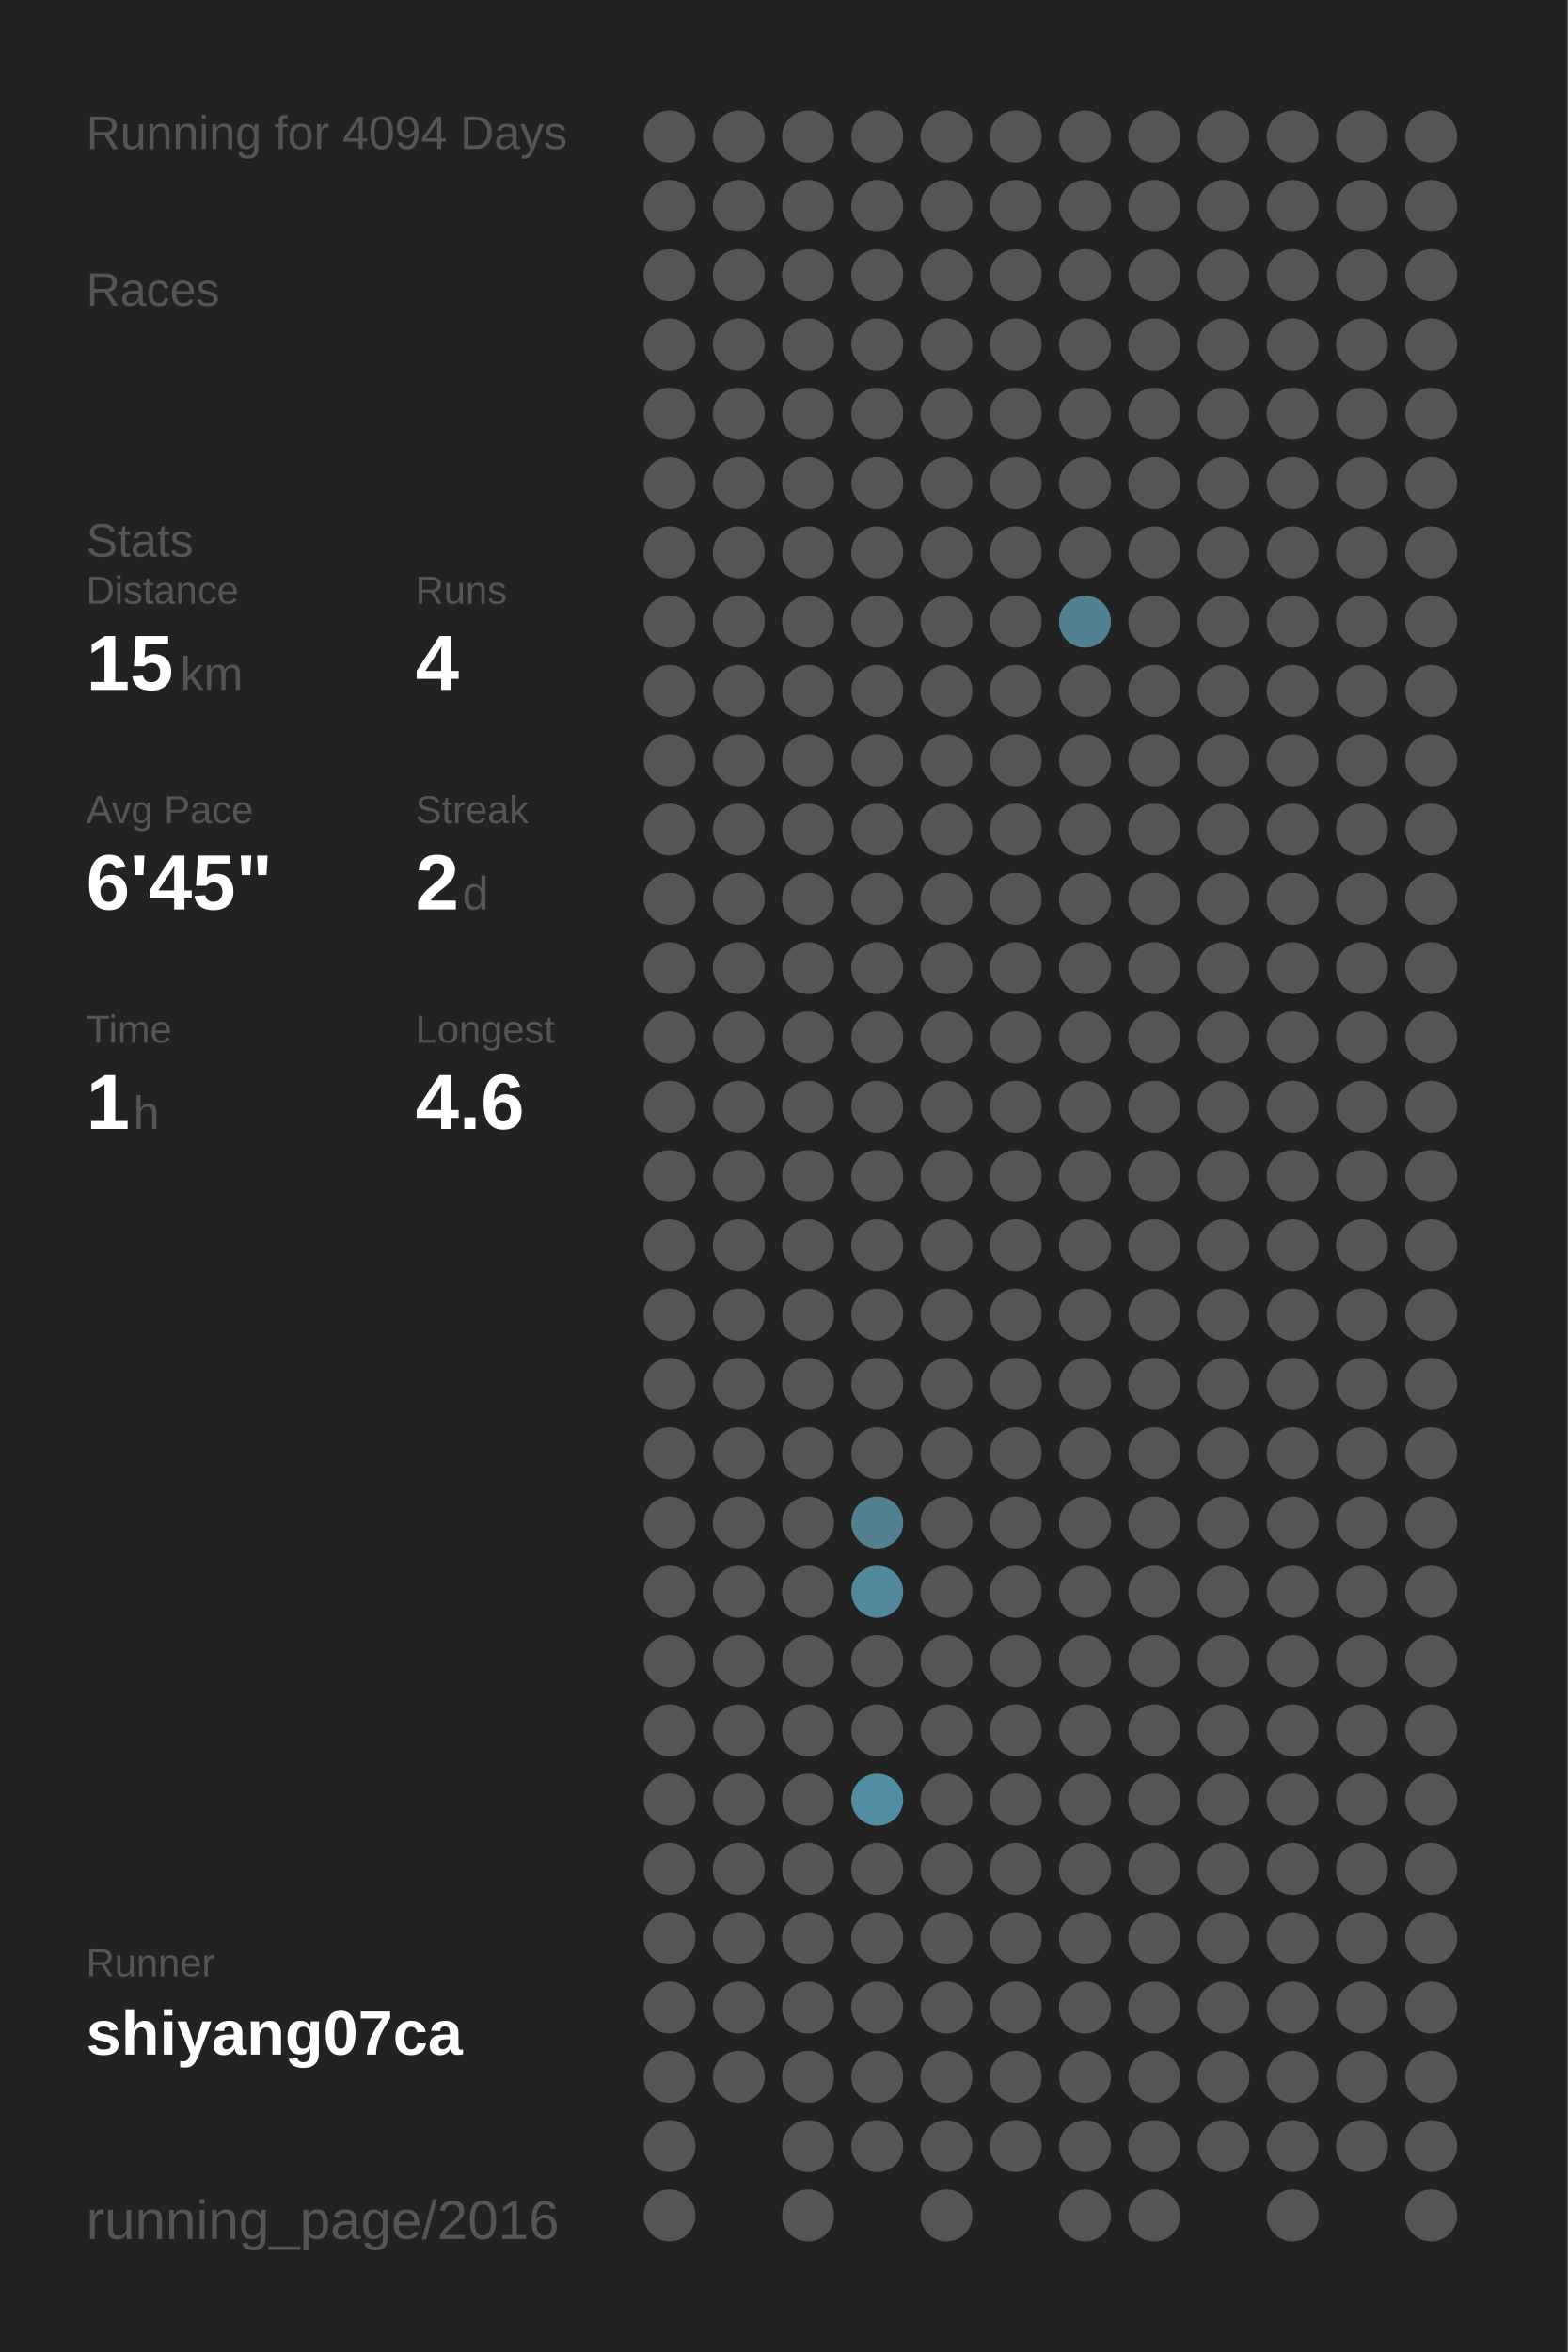
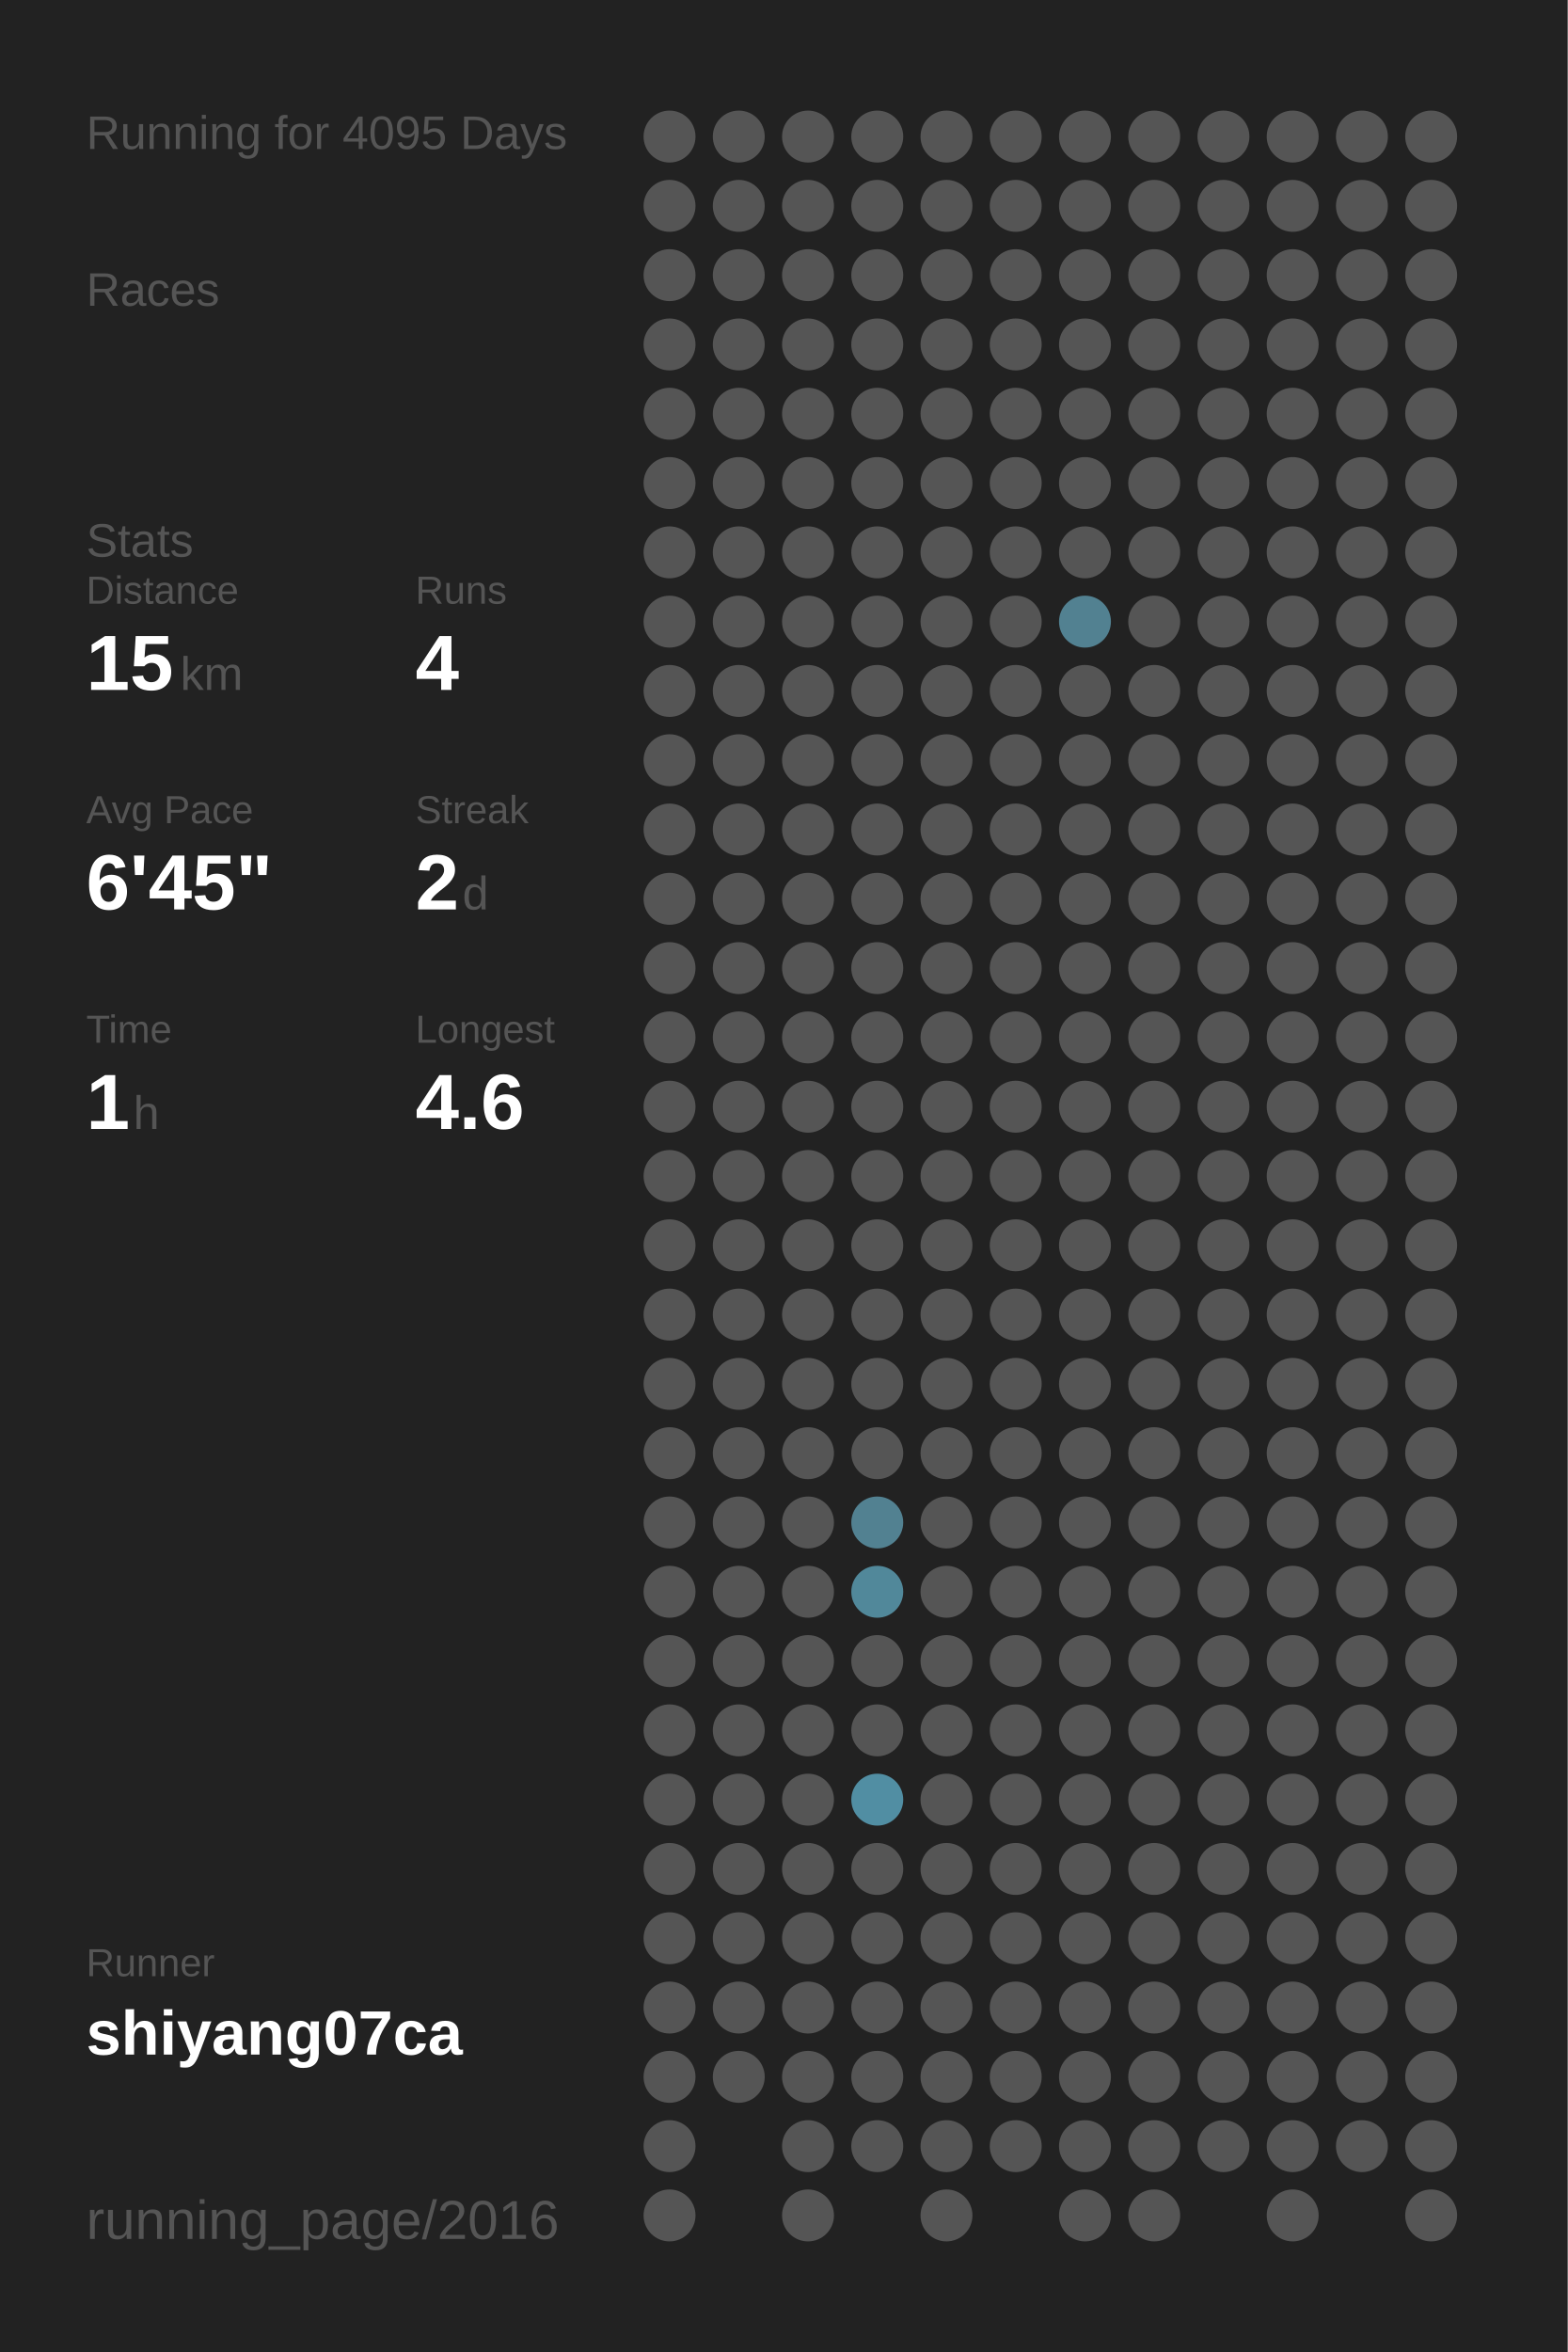
<svg xmlns="http://www.w3.org/2000/svg" baseProfile="full" height="300mm" version="1.1" viewBox="0,0,200,300" width="200mm">
  <defs />
  <rect fill="#222222" height="300" width="200" x="0" y="0" />
-   <text fill="#555555" style="font-size:6px; font-family:Arial;" x="11" y="19">Running for 4094 Days</text>
+   <text fill="#555555" style="font-size:6px; font-family:Arial;" x="11" y="19">Running for 4095 Days</text>
  <text fill="#555555" style="font-size:6px; font-family:Arial;" x="11" y="39">Races</text>
  <text fill="#555555" style="font-size:6px; font-family:Arial;" x="11" y="71">Stats</text>
  <text fill="#555555" style="font-size:5px; font-family:Arial;" x="11" y="77">Distance</text>
  <text fill="#FFFFFF" style="font-size:10px; font-family:Arial; font-weight:bold;" x="11" y="88">15</text>
  <text fill="#555555" style="font-size:6px; font-family:Arial;" x="23" y="88">km</text>
  <text fill="#555555" style="font-size:5px; font-family:Arial;" x="53" y="77">Runs</text>
  <text fill="#FFFFFF" style="font-size:10px; font-family:Arial; font-weight:bold;" x="53" y="88">4</text>
  <text fill="#555555" style="font-size:5px; font-family:Arial;" x="11" y="105">Avg Pace</text>
  <text fill="#FFFFFF" style="font-size:10px; font-family:Arial; font-weight:bold;" x="11" y="116">6'45"</text>
  <text fill="#555555" style="font-size:5px; font-family:Arial;" x="53" y="105">Streak</text>
  <text fill="#FFFFFF" style="font-size:10px; font-family:Arial; font-weight:bold;" x="53" y="116">2</text>
  <text fill="#555555" style="font-size:6px; font-family:Arial;" x="59" y="116">d</text>
  <text fill="#555555" style="font-size:5px; font-family:Arial;" x="11" y="133">Time</text>
  <text fill="#FFFFFF" style="font-size:10px; font-family:Arial; font-weight:bold;" x="11" y="144">1</text>
  <text fill="#555555" style="font-size:6px; font-family:Arial;" x="17" y="144">h</text>
  <text fill="#555555" style="font-size:5px; font-family:Arial;" x="53" y="133">Longest</text>
  <text fill="#FFFFFF" style="font-size:10px; font-family:Arial; font-weight:bold;" x="53" y="144">4.6</text>
  <text fill="#555555" style="font-size:5px; font-family:Arial;" x="11" y="252.065">Runner</text>
  <text fill="#FFFFFF" style="font-size:8px; font-family:Arial; font-weight:bold;" x="11" y="262.065">shiyang07ca</text>
  <text fill="#555555" style="font-size:7px; font-family:Arial;" x="11" y="285.581">running_page/2016</text>
  <circle cx="85.417" cy="17.419" fill="#555555" r="3.312" />
  <circle cx="85.417" cy="26.258" fill="#555555" r="3.312" />
  <circle cx="85.417" cy="35.097" fill="#555555" r="3.312" />
  <circle cx="85.417" cy="43.935" fill="#555555" r="3.312" />
  <circle cx="85.417" cy="52.774" fill="#555555" r="3.312" />
  <circle cx="85.417" cy="61.613" fill="#555555" r="3.312" />
  <circle cx="85.417" cy="70.452" fill="#555555" r="3.312" />
  <circle cx="85.417" cy="79.29" fill="#555555" r="3.312" />
  <circle cx="85.417" cy="88.129" fill="#555555" r="3.312" />
  <circle cx="85.417" cy="96.968" fill="#555555" r="3.312" />
  <circle cx="85.417" cy="105.806" fill="#555555" r="3.312" />
  <circle cx="85.417" cy="114.645" fill="#555555" r="3.312" />
  <circle cx="85.417" cy="123.484" fill="#555555" r="3.312" />
  <circle cx="85.417" cy="132.323" fill="#555555" r="3.312" />
  <circle cx="85.417" cy="141.161" fill="#555555" r="3.312" />
  <circle cx="85.417" cy="150" fill="#555555" r="3.312" />
  <circle cx="85.417" cy="158.839" fill="#555555" r="3.312" />
  <circle cx="85.417" cy="167.677" fill="#555555" r="3.312" />
  <circle cx="85.417" cy="176.516" fill="#555555" r="3.312" />
  <circle cx="85.417" cy="185.355" fill="#555555" r="3.312" />
  <circle cx="85.417" cy="194.194" fill="#555555" r="3.312" />
  <circle cx="85.417" cy="203.032" fill="#555555" r="3.312" />
  <circle cx="85.417" cy="211.871" fill="#555555" r="3.312" />
  <circle cx="85.417" cy="220.71" fill="#555555" r="3.312" />
  <circle cx="85.417" cy="229.548" fill="#555555" r="3.312" />
  <circle cx="85.417" cy="238.387" fill="#555555" r="3.312" />
  <circle cx="85.417" cy="247.226" fill="#555555" r="3.312" />
  <circle cx="85.417" cy="256.065" fill="#555555" r="3.312" />
  <circle cx="85.417" cy="264.903" fill="#555555" r="3.312" />
  <circle cx="85.417" cy="273.742" fill="#555555" r="3.312" />
  <circle cx="85.417" cy="282.581" fill="#555555" r="3.312" />
  <circle cx="94.25" cy="17.419" fill="#555555" r="3.312" />
  <circle cx="94.25" cy="26.258" fill="#555555" r="3.312" />
  <circle cx="94.25" cy="35.097" fill="#555555" r="3.312" />
  <circle cx="94.25" cy="43.935" fill="#555555" r="3.312" />
  <circle cx="94.25" cy="52.774" fill="#555555" r="3.312" />
  <circle cx="94.25" cy="61.613" fill="#555555" r="3.312" />
  <circle cx="94.25" cy="70.452" fill="#555555" r="3.312" />
  <circle cx="94.25" cy="79.29" fill="#555555" r="3.312" />
  <circle cx="94.25" cy="88.129" fill="#555555" r="3.312" />
  <circle cx="94.25" cy="96.968" fill="#555555" r="3.312" />
  <circle cx="94.25" cy="105.806" fill="#555555" r="3.312" />
  <circle cx="94.25" cy="114.645" fill="#555555" r="3.312" />
  <circle cx="94.25" cy="123.484" fill="#555555" r="3.312" />
  <circle cx="94.25" cy="132.323" fill="#555555" r="3.312" />
  <circle cx="94.25" cy="141.161" fill="#555555" r="3.312" />
  <circle cx="94.25" cy="150" fill="#555555" r="3.312" />
  <circle cx="94.25" cy="158.839" fill="#555555" r="3.312" />
  <circle cx="94.25" cy="167.677" fill="#555555" r="3.312" />
  <circle cx="94.25" cy="176.516" fill="#555555" r="3.312" />
  <circle cx="94.25" cy="185.355" fill="#555555" r="3.312" />
  <circle cx="94.25" cy="194.194" fill="#555555" r="3.312" />
  <circle cx="94.25" cy="203.032" fill="#555555" r="3.312" />
  <circle cx="94.25" cy="211.871" fill="#555555" r="3.312" />
  <circle cx="94.25" cy="220.71" fill="#555555" r="3.312" />
  <circle cx="94.25" cy="229.548" fill="#555555" r="3.312" />
  <circle cx="94.25" cy="238.387" fill="#555555" r="3.312" />
  <circle cx="94.25" cy="247.226" fill="#555555" r="3.312" />
  <circle cx="94.25" cy="256.065" fill="#555555" r="3.312" />
  <circle cx="94.25" cy="264.903" fill="#555555" r="3.312" />
  <circle cx="103.083" cy="17.419" fill="#555555" r="3.312" />
  <circle cx="103.083" cy="26.258" fill="#555555" r="3.312" />
  <circle cx="103.083" cy="35.097" fill="#555555" r="3.312" />
  <circle cx="103.083" cy="43.935" fill="#555555" r="3.312" />
  <circle cx="103.083" cy="52.774" fill="#555555" r="3.312" />
  <circle cx="103.083" cy="61.613" fill="#555555" r="3.312" />
  <circle cx="103.083" cy="70.452" fill="#555555" r="3.312" />
  <circle cx="103.083" cy="79.29" fill="#555555" r="3.312" />
  <circle cx="103.083" cy="88.129" fill="#555555" r="3.312" />
  <circle cx="103.083" cy="96.968" fill="#555555" r="3.312" />
  <circle cx="103.083" cy="105.806" fill="#555555" r="3.312" />
  <circle cx="103.083" cy="114.645" fill="#555555" r="3.312" />
  <circle cx="103.083" cy="123.484" fill="#555555" r="3.312" />
  <circle cx="103.083" cy="132.323" fill="#555555" r="3.312" />
  <circle cx="103.083" cy="141.161" fill="#555555" r="3.312" />
  <circle cx="103.083" cy="150" fill="#555555" r="3.312" />
  <circle cx="103.083" cy="158.839" fill="#555555" r="3.312" />
  <circle cx="103.083" cy="167.677" fill="#555555" r="3.312" />
  <circle cx="103.083" cy="176.516" fill="#555555" r="3.312" />
  <circle cx="103.083" cy="185.355" fill="#555555" r="3.312" />
  <circle cx="103.083" cy="194.194" fill="#555555" r="3.312" />
  <circle cx="103.083" cy="203.032" fill="#555555" r="3.312" />
  <circle cx="103.083" cy="211.871" fill="#555555" r="3.312" />
  <circle cx="103.083" cy="220.71" fill="#555555" r="3.312" />
  <circle cx="103.083" cy="229.548" fill="#555555" r="3.312" />
  <circle cx="103.083" cy="238.387" fill="#555555" r="3.312" />
  <circle cx="103.083" cy="247.226" fill="#555555" r="3.312" />
  <circle cx="103.083" cy="256.065" fill="#555555" r="3.312" />
  <circle cx="103.083" cy="264.903" fill="#555555" r="3.312" />
  <circle cx="103.083" cy="273.742" fill="#555555" r="3.312" />
  <circle cx="103.083" cy="282.581" fill="#555555" r="3.312" />
  <circle cx="111.917" cy="17.419" fill="#555555" r="3.312" />
  <circle cx="111.917" cy="26.258" fill="#555555" r="3.312" />
  <circle cx="111.917" cy="35.097" fill="#555555" r="3.312" />
  <circle cx="111.917" cy="43.935" fill="#555555" r="3.312" />
  <circle cx="111.917" cy="52.774" fill="#555555" r="3.312" />
  <circle cx="111.917" cy="61.613" fill="#555555" r="3.312" />
  <circle cx="111.917" cy="70.452" fill="#555555" r="3.312" />
  <circle cx="111.917" cy="79.29" fill="#555555" r="3.312" />
  <circle cx="111.917" cy="88.129" fill="#555555" r="3.312" />
  <circle cx="111.917" cy="96.968" fill="#555555" r="3.312" />
  <circle cx="111.917" cy="105.806" fill="#555555" r="3.312" />
  <circle cx="111.917" cy="114.645" fill="#555555" r="3.312" />
  <circle cx="111.917" cy="123.484" fill="#555555" r="3.312" />
  <circle cx="111.917" cy="132.323" fill="#555555" r="3.312" />
  <circle cx="111.917" cy="141.161" fill="#555555" r="3.312" />
  <circle cx="111.917" cy="150" fill="#555555" r="3.312" />
  <circle cx="111.917" cy="158.839" fill="#555555" r="3.312" />
  <circle cx="111.917" cy="167.677" fill="#555555" r="3.312" />
  <circle cx="111.917" cy="176.516" fill="#555555" r="3.312" />
  <circle cx="111.917" cy="185.355" fill="#555555" r="3.312" />
  <circle cx="111.917" cy="194.194" fill="#528191" r="3.312" />
  <circle cx="111.917" cy="203.032" fill="#51889a" r="3.312" />
  <circle cx="111.917" cy="211.871" fill="#555555" r="3.312" />
  <circle cx="111.917" cy="220.71" fill="#555555" r="3.312" />
  <circle cx="111.917" cy="229.548" fill="#518ea3" r="3.312" />
  <circle cx="111.917" cy="238.387" fill="#555555" r="3.312" />
  <circle cx="111.917" cy="247.226" fill="#555555" r="3.312" />
  <circle cx="111.917" cy="256.065" fill="#555555" r="3.312" />
  <circle cx="111.917" cy="264.903" fill="#555555" r="3.312" />
  <circle cx="111.917" cy="273.742" fill="#555555" r="3.312" />
  <circle cx="120.75" cy="17.419" fill="#555555" r="3.312" />
  <circle cx="120.75" cy="26.258" fill="#555555" r="3.312" />
  <circle cx="120.75" cy="35.097" fill="#555555" r="3.312" />
  <circle cx="120.75" cy="43.935" fill="#555555" r="3.312" />
  <circle cx="120.75" cy="52.774" fill="#555555" r="3.312" />
  <circle cx="120.75" cy="61.613" fill="#555555" r="3.312" />
  <circle cx="120.75" cy="70.452" fill="#555555" r="3.312" />
  <circle cx="120.75" cy="79.29" fill="#555555" r="3.312" />
  <circle cx="120.75" cy="88.129" fill="#555555" r="3.312" />
  <circle cx="120.75" cy="96.968" fill="#555555" r="3.312" />
  <circle cx="120.75" cy="105.806" fill="#555555" r="3.312" />
  <circle cx="120.75" cy="114.645" fill="#555555" r="3.312" />
  <circle cx="120.75" cy="123.484" fill="#555555" r="3.312" />
  <circle cx="120.75" cy="132.323" fill="#555555" r="3.312" />
  <circle cx="120.75" cy="141.161" fill="#555555" r="3.312" />
  <circle cx="120.75" cy="150" fill="#555555" r="3.312" />
  <circle cx="120.75" cy="158.839" fill="#555555" r="3.312" />
  <circle cx="120.75" cy="167.677" fill="#555555" r="3.312" />
  <circle cx="120.75" cy="176.516" fill="#555555" r="3.312" />
  <circle cx="120.75" cy="185.355" fill="#555555" r="3.312" />
  <circle cx="120.75" cy="194.194" fill="#555555" r="3.312" />
  <circle cx="120.75" cy="203.032" fill="#555555" r="3.312" />
  <circle cx="120.75" cy="211.871" fill="#555555" r="3.312" />
  <circle cx="120.75" cy="220.71" fill="#555555" r="3.312" />
  <circle cx="120.75" cy="229.548" fill="#555555" r="3.312" />
  <circle cx="120.75" cy="238.387" fill="#555555" r="3.312" />
  <circle cx="120.75" cy="247.226" fill="#555555" r="3.312" />
  <circle cx="120.75" cy="256.065" fill="#555555" r="3.312" />
  <circle cx="120.75" cy="264.903" fill="#555555" r="3.312" />
  <circle cx="120.75" cy="273.742" fill="#555555" r="3.312" />
  <circle cx="120.75" cy="282.581" fill="#555555" r="3.312" />
  <circle cx="129.583" cy="17.419" fill="#555555" r="3.312" />
  <circle cx="129.583" cy="26.258" fill="#555555" r="3.312" />
  <circle cx="129.583" cy="35.097" fill="#555555" r="3.312" />
  <circle cx="129.583" cy="43.935" fill="#555555" r="3.312" />
  <circle cx="129.583" cy="52.774" fill="#555555" r="3.312" />
  <circle cx="129.583" cy="61.613" fill="#555555" r="3.312" />
  <circle cx="129.583" cy="70.452" fill="#555555" r="3.312" />
  <circle cx="129.583" cy="79.29" fill="#555555" r="3.312" />
  <circle cx="129.583" cy="88.129" fill="#555555" r="3.312" />
  <circle cx="129.583" cy="96.968" fill="#555555" r="3.312" />
  <circle cx="129.583" cy="105.806" fill="#555555" r="3.312" />
  <circle cx="129.583" cy="114.645" fill="#555555" r="3.312" />
  <circle cx="129.583" cy="123.484" fill="#555555" r="3.312" />
  <circle cx="129.583" cy="132.323" fill="#555555" r="3.312" />
  <circle cx="129.583" cy="141.161" fill="#555555" r="3.312" />
  <circle cx="129.583" cy="150" fill="#555555" r="3.312" />
  <circle cx="129.583" cy="158.839" fill="#555555" r="3.312" />
  <circle cx="129.583" cy="167.677" fill="#555555" r="3.312" />
  <circle cx="129.583" cy="176.516" fill="#555555" r="3.312" />
  <circle cx="129.583" cy="185.355" fill="#555555" r="3.312" />
  <circle cx="129.583" cy="194.194" fill="#555555" r="3.312" />
  <circle cx="129.583" cy="203.032" fill="#555555" r="3.312" />
  <circle cx="129.583" cy="211.871" fill="#555555" r="3.312" />
  <circle cx="129.583" cy="220.71" fill="#555555" r="3.312" />
  <circle cx="129.583" cy="229.548" fill="#555555" r="3.312" />
  <circle cx="129.583" cy="238.387" fill="#555555" r="3.312" />
  <circle cx="129.583" cy="247.226" fill="#555555" r="3.312" />
  <circle cx="129.583" cy="256.065" fill="#555555" r="3.312" />
  <circle cx="129.583" cy="264.903" fill="#555555" r="3.312" />
  <circle cx="129.583" cy="273.742" fill="#555555" r="3.312" />
  <circle cx="138.417" cy="17.419" fill="#555555" r="3.312" />
  <circle cx="138.417" cy="26.258" fill="#555555" r="3.312" />
  <circle cx="138.417" cy="35.097" fill="#555555" r="3.312" />
  <circle cx="138.417" cy="43.935" fill="#555555" r="3.312" />
  <circle cx="138.417" cy="52.774" fill="#555555" r="3.312" />
  <circle cx="138.417" cy="61.613" fill="#555555" r="3.312" />
  <circle cx="138.417" cy="70.452" fill="#555555" r="3.312" />
  <circle cx="138.417" cy="79.29" fill="#528191" r="3.312" />
  <circle cx="138.417" cy="88.129" fill="#555555" r="3.312" />
  <circle cx="138.417" cy="96.968" fill="#555555" r="3.312" />
  <circle cx="138.417" cy="105.806" fill="#555555" r="3.312" />
  <circle cx="138.417" cy="114.645" fill="#555555" r="3.312" />
  <circle cx="138.417" cy="123.484" fill="#555555" r="3.312" />
  <circle cx="138.417" cy="132.323" fill="#555555" r="3.312" />
  <circle cx="138.417" cy="141.161" fill="#555555" r="3.312" />
  <circle cx="138.417" cy="150" fill="#555555" r="3.312" />
  <circle cx="138.417" cy="158.839" fill="#555555" r="3.312" />
  <circle cx="138.417" cy="167.677" fill="#555555" r="3.312" />
  <circle cx="138.417" cy="176.516" fill="#555555" r="3.312" />
  <circle cx="138.417" cy="185.355" fill="#555555" r="3.312" />
  <circle cx="138.417" cy="194.194" fill="#555555" r="3.312" />
  <circle cx="138.417" cy="203.032" fill="#555555" r="3.312" />
  <circle cx="138.417" cy="211.871" fill="#555555" r="3.312" />
  <circle cx="138.417" cy="220.71" fill="#555555" r="3.312" />
  <circle cx="138.417" cy="229.548" fill="#555555" r="3.312" />
  <circle cx="138.417" cy="238.387" fill="#555555" r="3.312" />
  <circle cx="138.417" cy="247.226" fill="#555555" r="3.312" />
  <circle cx="138.417" cy="256.065" fill="#555555" r="3.312" />
  <circle cx="138.417" cy="264.903" fill="#555555" r="3.312" />
  <circle cx="138.417" cy="273.742" fill="#555555" r="3.312" />
  <circle cx="138.417" cy="282.581" fill="#555555" r="3.312" />
  <circle cx="147.25" cy="17.419" fill="#555555" r="3.312" />
  <circle cx="147.25" cy="26.258" fill="#555555" r="3.312" />
  <circle cx="147.25" cy="35.097" fill="#555555" r="3.312" />
  <circle cx="147.25" cy="43.935" fill="#555555" r="3.312" />
  <circle cx="147.25" cy="52.774" fill="#555555" r="3.312" />
  <circle cx="147.25" cy="61.613" fill="#555555" r="3.312" />
  <circle cx="147.25" cy="70.452" fill="#555555" r="3.312" />
  <circle cx="147.25" cy="79.29" fill="#555555" r="3.312" />
  <circle cx="147.25" cy="88.129" fill="#555555" r="3.312" />
  <circle cx="147.25" cy="96.968" fill="#555555" r="3.312" />
  <circle cx="147.25" cy="105.806" fill="#555555" r="3.312" />
  <circle cx="147.25" cy="114.645" fill="#555555" r="3.312" />
  <circle cx="147.25" cy="123.484" fill="#555555" r="3.312" />
  <circle cx="147.25" cy="132.323" fill="#555555" r="3.312" />
  <circle cx="147.25" cy="141.161" fill="#555555" r="3.312" />
  <circle cx="147.25" cy="150" fill="#555555" r="3.312" />
  <circle cx="147.25" cy="158.839" fill="#555555" r="3.312" />
  <circle cx="147.25" cy="167.677" fill="#555555" r="3.312" />
  <circle cx="147.25" cy="176.516" fill="#555555" r="3.312" />
  <circle cx="147.25" cy="185.355" fill="#555555" r="3.312" />
  <circle cx="147.25" cy="194.194" fill="#555555" r="3.312" />
  <circle cx="147.25" cy="203.032" fill="#555555" r="3.312" />
  <circle cx="147.25" cy="211.871" fill="#555555" r="3.312" />
  <circle cx="147.25" cy="220.71" fill="#555555" r="3.312" />
  <circle cx="147.25" cy="229.548" fill="#555555" r="3.312" />
  <circle cx="147.25" cy="238.387" fill="#555555" r="3.312" />
  <circle cx="147.25" cy="247.226" fill="#555555" r="3.312" />
  <circle cx="147.25" cy="256.065" fill="#555555" r="3.312" />
  <circle cx="147.25" cy="264.903" fill="#555555" r="3.312" />
  <circle cx="147.25" cy="273.742" fill="#555555" r="3.312" />
  <circle cx="147.25" cy="282.581" fill="#555555" r="3.312" />
  <circle cx="156.083" cy="17.419" fill="#555555" r="3.312" />
  <circle cx="156.083" cy="26.258" fill="#555555" r="3.312" />
  <circle cx="156.083" cy="35.097" fill="#555555" r="3.312" />
  <circle cx="156.083" cy="43.935" fill="#555555" r="3.312" />
  <circle cx="156.083" cy="52.774" fill="#555555" r="3.312" />
  <circle cx="156.083" cy="61.613" fill="#555555" r="3.312" />
  <circle cx="156.083" cy="70.452" fill="#555555" r="3.312" />
  <circle cx="156.083" cy="79.29" fill="#555555" r="3.312" />
  <circle cx="156.083" cy="88.129" fill="#555555" r="3.312" />
  <circle cx="156.083" cy="96.968" fill="#555555" r="3.312" />
  <circle cx="156.083" cy="105.806" fill="#555555" r="3.312" />
  <circle cx="156.083" cy="114.645" fill="#555555" r="3.312" />
  <circle cx="156.083" cy="123.484" fill="#555555" r="3.312" />
  <circle cx="156.083" cy="132.323" fill="#555555" r="3.312" />
  <circle cx="156.083" cy="141.161" fill="#555555" r="3.312" />
  <circle cx="156.083" cy="150" fill="#555555" r="3.312" />
  <circle cx="156.083" cy="158.839" fill="#555555" r="3.312" />
  <circle cx="156.083" cy="167.677" fill="#555555" r="3.312" />
  <circle cx="156.083" cy="176.516" fill="#555555" r="3.312" />
  <circle cx="156.083" cy="185.355" fill="#555555" r="3.312" />
  <circle cx="156.083" cy="194.194" fill="#555555" r="3.312" />
  <circle cx="156.083" cy="203.032" fill="#555555" r="3.312" />
  <circle cx="156.083" cy="211.871" fill="#555555" r="3.312" />
  <circle cx="156.083" cy="220.71" fill="#555555" r="3.312" />
  <circle cx="156.083" cy="229.548" fill="#555555" r="3.312" />
  <circle cx="156.083" cy="238.387" fill="#555555" r="3.312" />
  <circle cx="156.083" cy="247.226" fill="#555555" r="3.312" />
  <circle cx="156.083" cy="256.065" fill="#555555" r="3.312" />
  <circle cx="156.083" cy="264.903" fill="#555555" r="3.312" />
  <circle cx="156.083" cy="273.742" fill="#555555" r="3.312" />
  <circle cx="164.917" cy="17.419" fill="#555555" r="3.312" />
  <circle cx="164.917" cy="26.258" fill="#555555" r="3.312" />
  <circle cx="164.917" cy="35.097" fill="#555555" r="3.312" />
  <circle cx="164.917" cy="43.935" fill="#555555" r="3.312" />
  <circle cx="164.917" cy="52.774" fill="#555555" r="3.312" />
  <circle cx="164.917" cy="61.613" fill="#555555" r="3.312" />
  <circle cx="164.917" cy="70.452" fill="#555555" r="3.312" />
  <circle cx="164.917" cy="79.29" fill="#555555" r="3.312" />
  <circle cx="164.917" cy="88.129" fill="#555555" r="3.312" />
  <circle cx="164.917" cy="96.968" fill="#555555" r="3.312" />
  <circle cx="164.917" cy="105.806" fill="#555555" r="3.312" />
  <circle cx="164.917" cy="114.645" fill="#555555" r="3.312" />
  <circle cx="164.917" cy="123.484" fill="#555555" r="3.312" />
  <circle cx="164.917" cy="132.323" fill="#555555" r="3.312" />
  <circle cx="164.917" cy="141.161" fill="#555555" r="3.312" />
  <circle cx="164.917" cy="150" fill="#555555" r="3.312" />
  <circle cx="164.917" cy="158.839" fill="#555555" r="3.312" />
  <circle cx="164.917" cy="167.677" fill="#555555" r="3.312" />
  <circle cx="164.917" cy="176.516" fill="#555555" r="3.312" />
  <circle cx="164.917" cy="185.355" fill="#555555" r="3.312" />
  <circle cx="164.917" cy="194.194" fill="#555555" r="3.312" />
  <circle cx="164.917" cy="203.032" fill="#555555" r="3.312" />
  <circle cx="164.917" cy="211.871" fill="#555555" r="3.312" />
  <circle cx="164.917" cy="220.71" fill="#555555" r="3.312" />
  <circle cx="164.917" cy="229.548" fill="#555555" r="3.312" />
  <circle cx="164.917" cy="238.387" fill="#555555" r="3.312" />
  <circle cx="164.917" cy="247.226" fill="#555555" r="3.312" />
  <circle cx="164.917" cy="256.065" fill="#555555" r="3.312" />
  <circle cx="164.917" cy="264.903" fill="#555555" r="3.312" />
  <circle cx="164.917" cy="273.742" fill="#555555" r="3.312" />
  <circle cx="164.917" cy="282.581" fill="#555555" r="3.312" />
  <circle cx="173.75" cy="17.419" fill="#555555" r="3.312" />
  <circle cx="173.75" cy="26.258" fill="#555555" r="3.312" />
  <circle cx="173.75" cy="35.097" fill="#555555" r="3.312" />
  <circle cx="173.75" cy="43.935" fill="#555555" r="3.312" />
  <circle cx="173.75" cy="52.774" fill="#555555" r="3.312" />
  <circle cx="173.75" cy="61.613" fill="#555555" r="3.312" />
  <circle cx="173.75" cy="70.452" fill="#555555" r="3.312" />
  <circle cx="173.75" cy="79.29" fill="#555555" r="3.312" />
  <circle cx="173.75" cy="88.129" fill="#555555" r="3.312" />
  <circle cx="173.75" cy="96.968" fill="#555555" r="3.312" />
  <circle cx="173.75" cy="105.806" fill="#555555" r="3.312" />
  <circle cx="173.75" cy="114.645" fill="#555555" r="3.312" />
  <circle cx="173.75" cy="123.484" fill="#555555" r="3.312" />
  <circle cx="173.75" cy="132.323" fill="#555555" r="3.312" />
  <circle cx="173.75" cy="141.161" fill="#555555" r="3.312" />
  <circle cx="173.75" cy="150" fill="#555555" r="3.312" />
  <circle cx="173.75" cy="158.839" fill="#555555" r="3.312" />
  <circle cx="173.75" cy="167.677" fill="#555555" r="3.312" />
  <circle cx="173.75" cy="176.516" fill="#555555" r="3.312" />
  <circle cx="173.75" cy="185.355" fill="#555555" r="3.312" />
  <circle cx="173.75" cy="194.194" fill="#555555" r="3.312" />
  <circle cx="173.75" cy="203.032" fill="#555555" r="3.312" />
  <circle cx="173.75" cy="211.871" fill="#555555" r="3.312" />
  <circle cx="173.75" cy="220.71" fill="#555555" r="3.312" />
  <circle cx="173.75" cy="229.548" fill="#555555" r="3.312" />
  <circle cx="173.75" cy="238.387" fill="#555555" r="3.312" />
  <circle cx="173.75" cy="247.226" fill="#555555" r="3.312" />
  <circle cx="173.75" cy="256.065" fill="#555555" r="3.312" />
  <circle cx="173.75" cy="264.903" fill="#555555" r="3.312" />
  <circle cx="173.75" cy="273.742" fill="#555555" r="3.312" />
  <circle cx="182.583" cy="17.419" fill="#555555" r="3.312" />
  <circle cx="182.583" cy="26.258" fill="#555555" r="3.312" />
  <circle cx="182.583" cy="35.097" fill="#555555" r="3.312" />
  <circle cx="182.583" cy="43.935" fill="#555555" r="3.312" />
  <circle cx="182.583" cy="52.774" fill="#555555" r="3.312" />
  <circle cx="182.583" cy="61.613" fill="#555555" r="3.312" />
  <circle cx="182.583" cy="70.452" fill="#555555" r="3.312" />
  <circle cx="182.583" cy="79.29" fill="#555555" r="3.312" />
  <circle cx="182.583" cy="88.129" fill="#555555" r="3.312" />
  <circle cx="182.583" cy="96.968" fill="#555555" r="3.312" />
  <circle cx="182.583" cy="105.806" fill="#555555" r="3.312" />
  <circle cx="182.583" cy="114.645" fill="#555555" r="3.312" />
  <circle cx="182.583" cy="123.484" fill="#555555" r="3.312" />
  <circle cx="182.583" cy="132.323" fill="#555555" r="3.312" />
  <circle cx="182.583" cy="141.161" fill="#555555" r="3.312" />
  <circle cx="182.583" cy="150" fill="#555555" r="3.312" />
  <circle cx="182.583" cy="158.839" fill="#555555" r="3.312" />
  <circle cx="182.583" cy="167.677" fill="#555555" r="3.312" />
  <circle cx="182.583" cy="176.516" fill="#555555" r="3.312" />
  <circle cx="182.583" cy="185.355" fill="#555555" r="3.312" />
  <circle cx="182.583" cy="194.194" fill="#555555" r="3.312" />
  <circle cx="182.583" cy="203.032" fill="#555555" r="3.312" />
  <circle cx="182.583" cy="211.871" fill="#555555" r="3.312" />
  <circle cx="182.583" cy="220.71" fill="#555555" r="3.312" />
  <circle cx="182.583" cy="229.548" fill="#555555" r="3.312" />
  <circle cx="182.583" cy="238.387" fill="#555555" r="3.312" />
  <circle cx="182.583" cy="247.226" fill="#555555" r="3.312" />
  <circle cx="182.583" cy="256.065" fill="#555555" r="3.312" />
  <circle cx="182.583" cy="264.903" fill="#555555" r="3.312" />
  <circle cx="182.583" cy="273.742" fill="#555555" r="3.312" />
  <circle cx="182.583" cy="282.581" fill="#555555" r="3.312" />
</svg>
